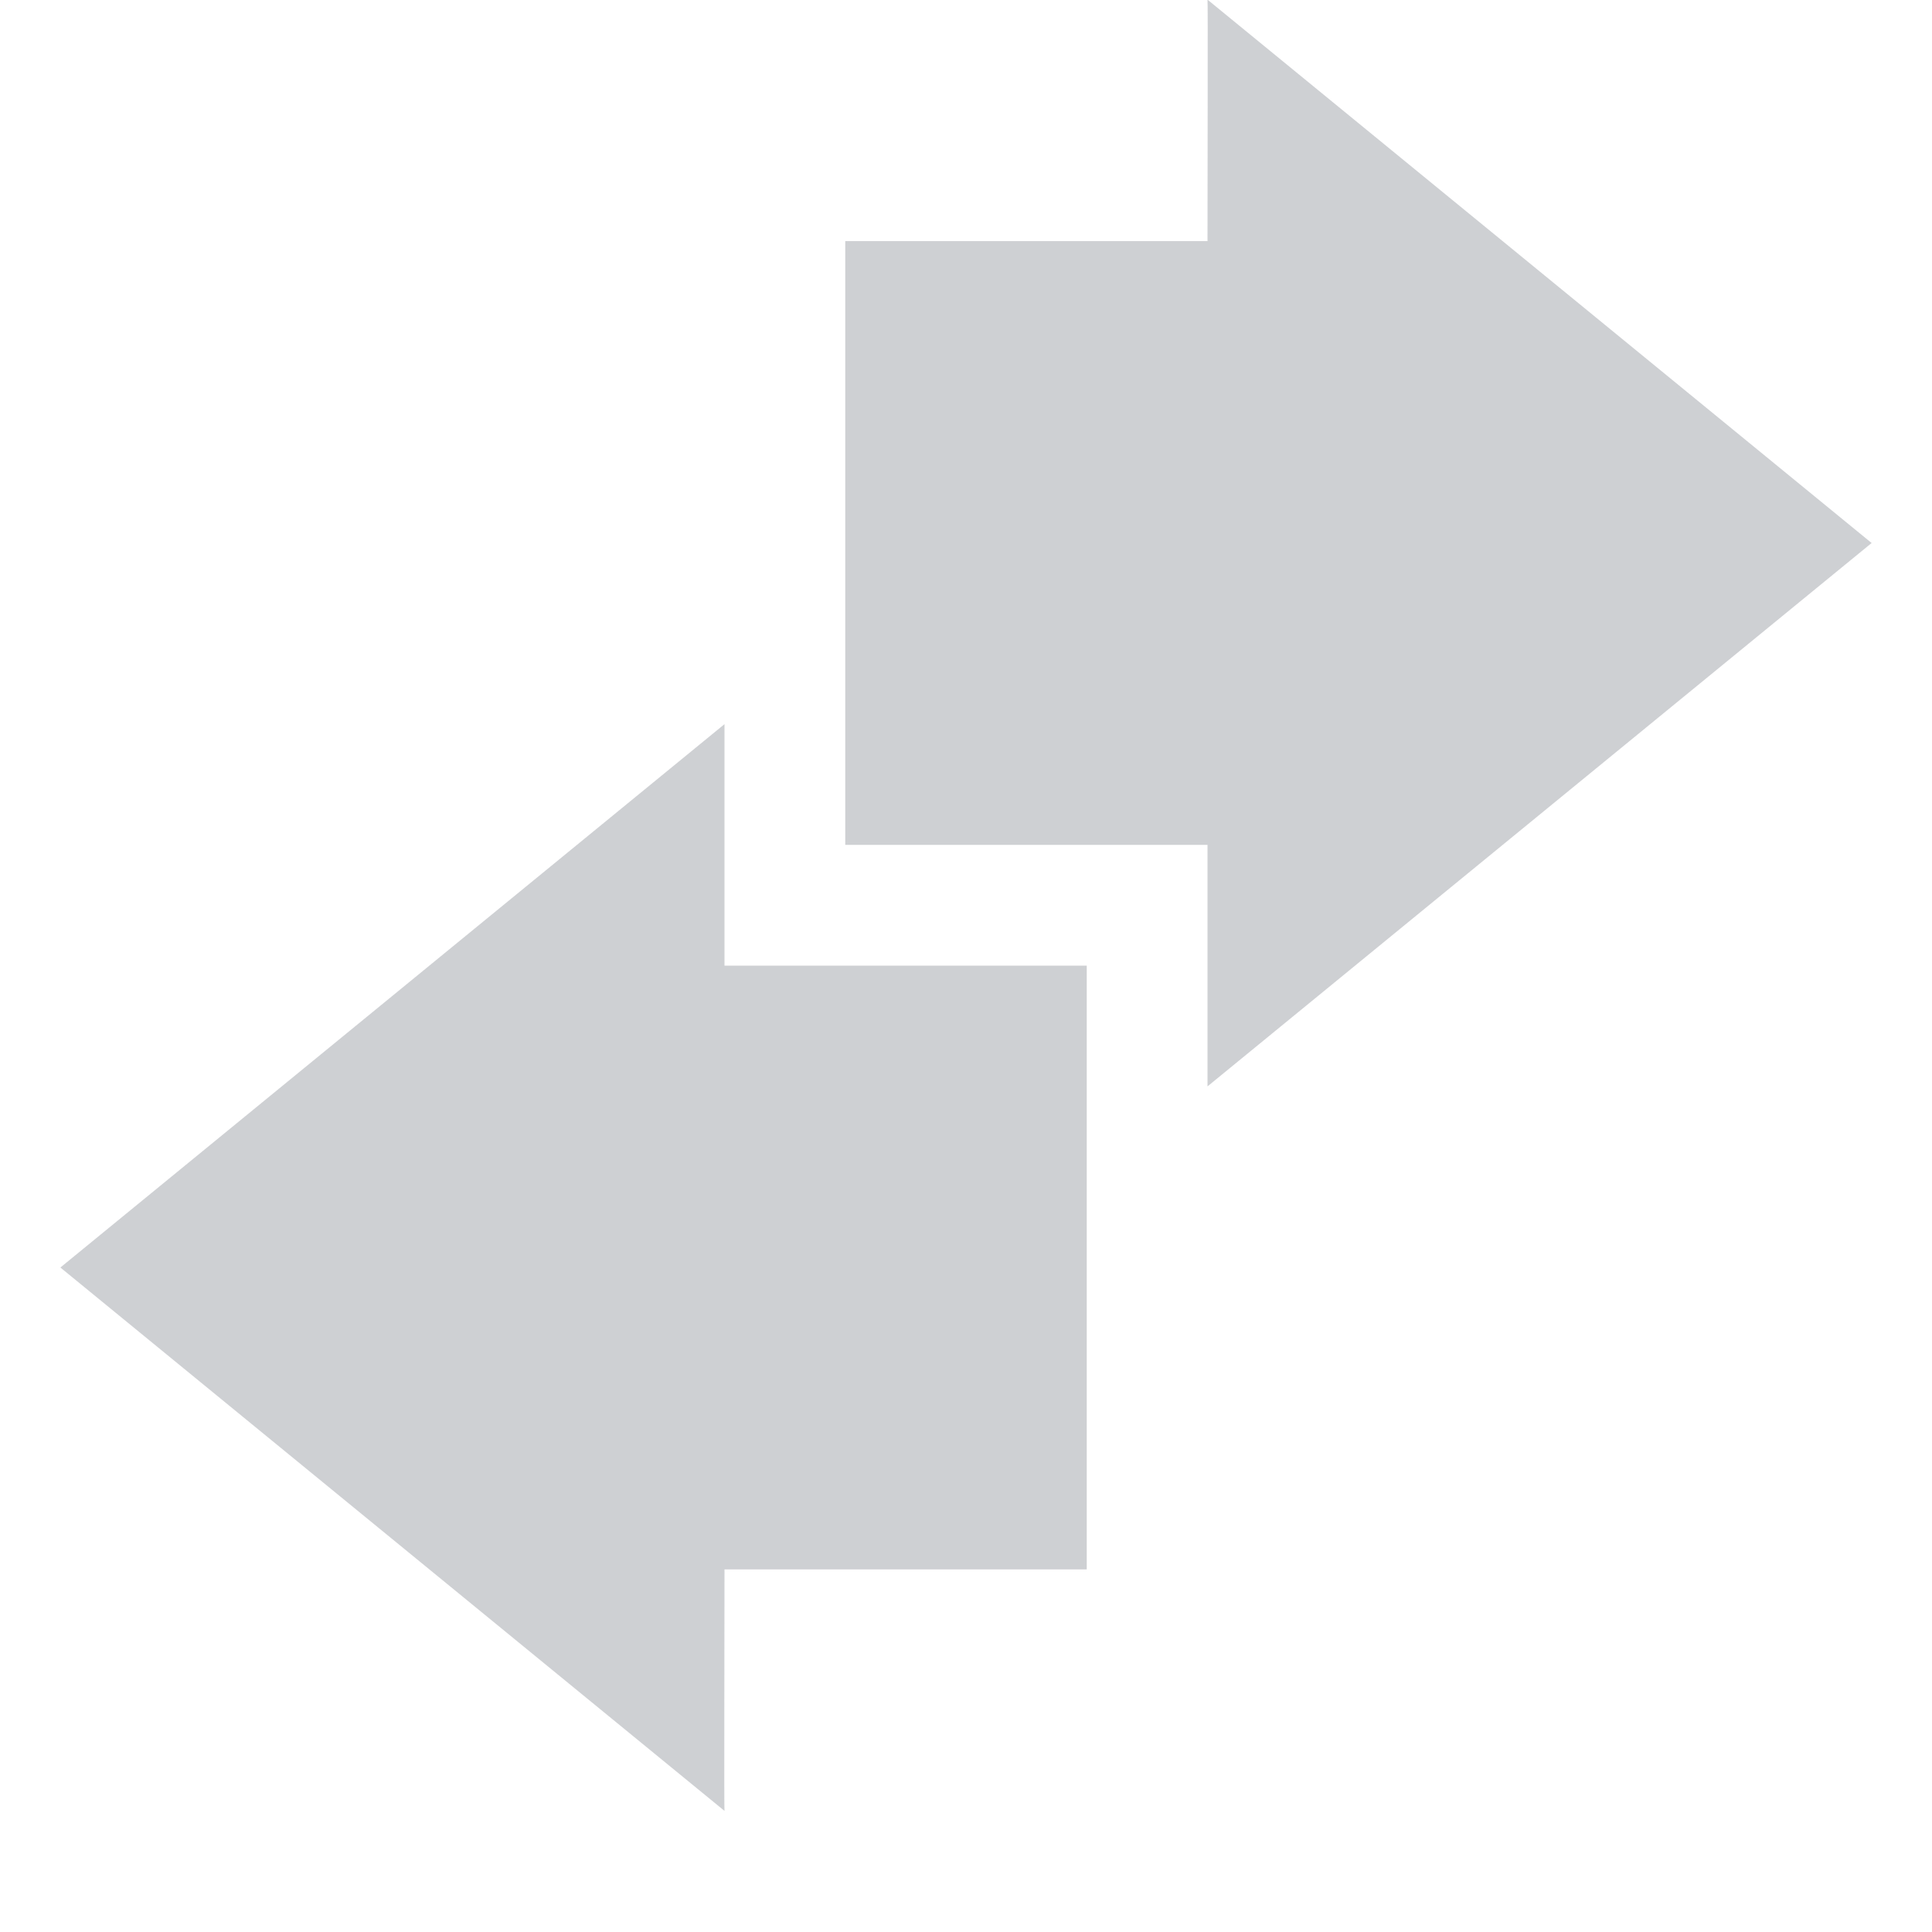
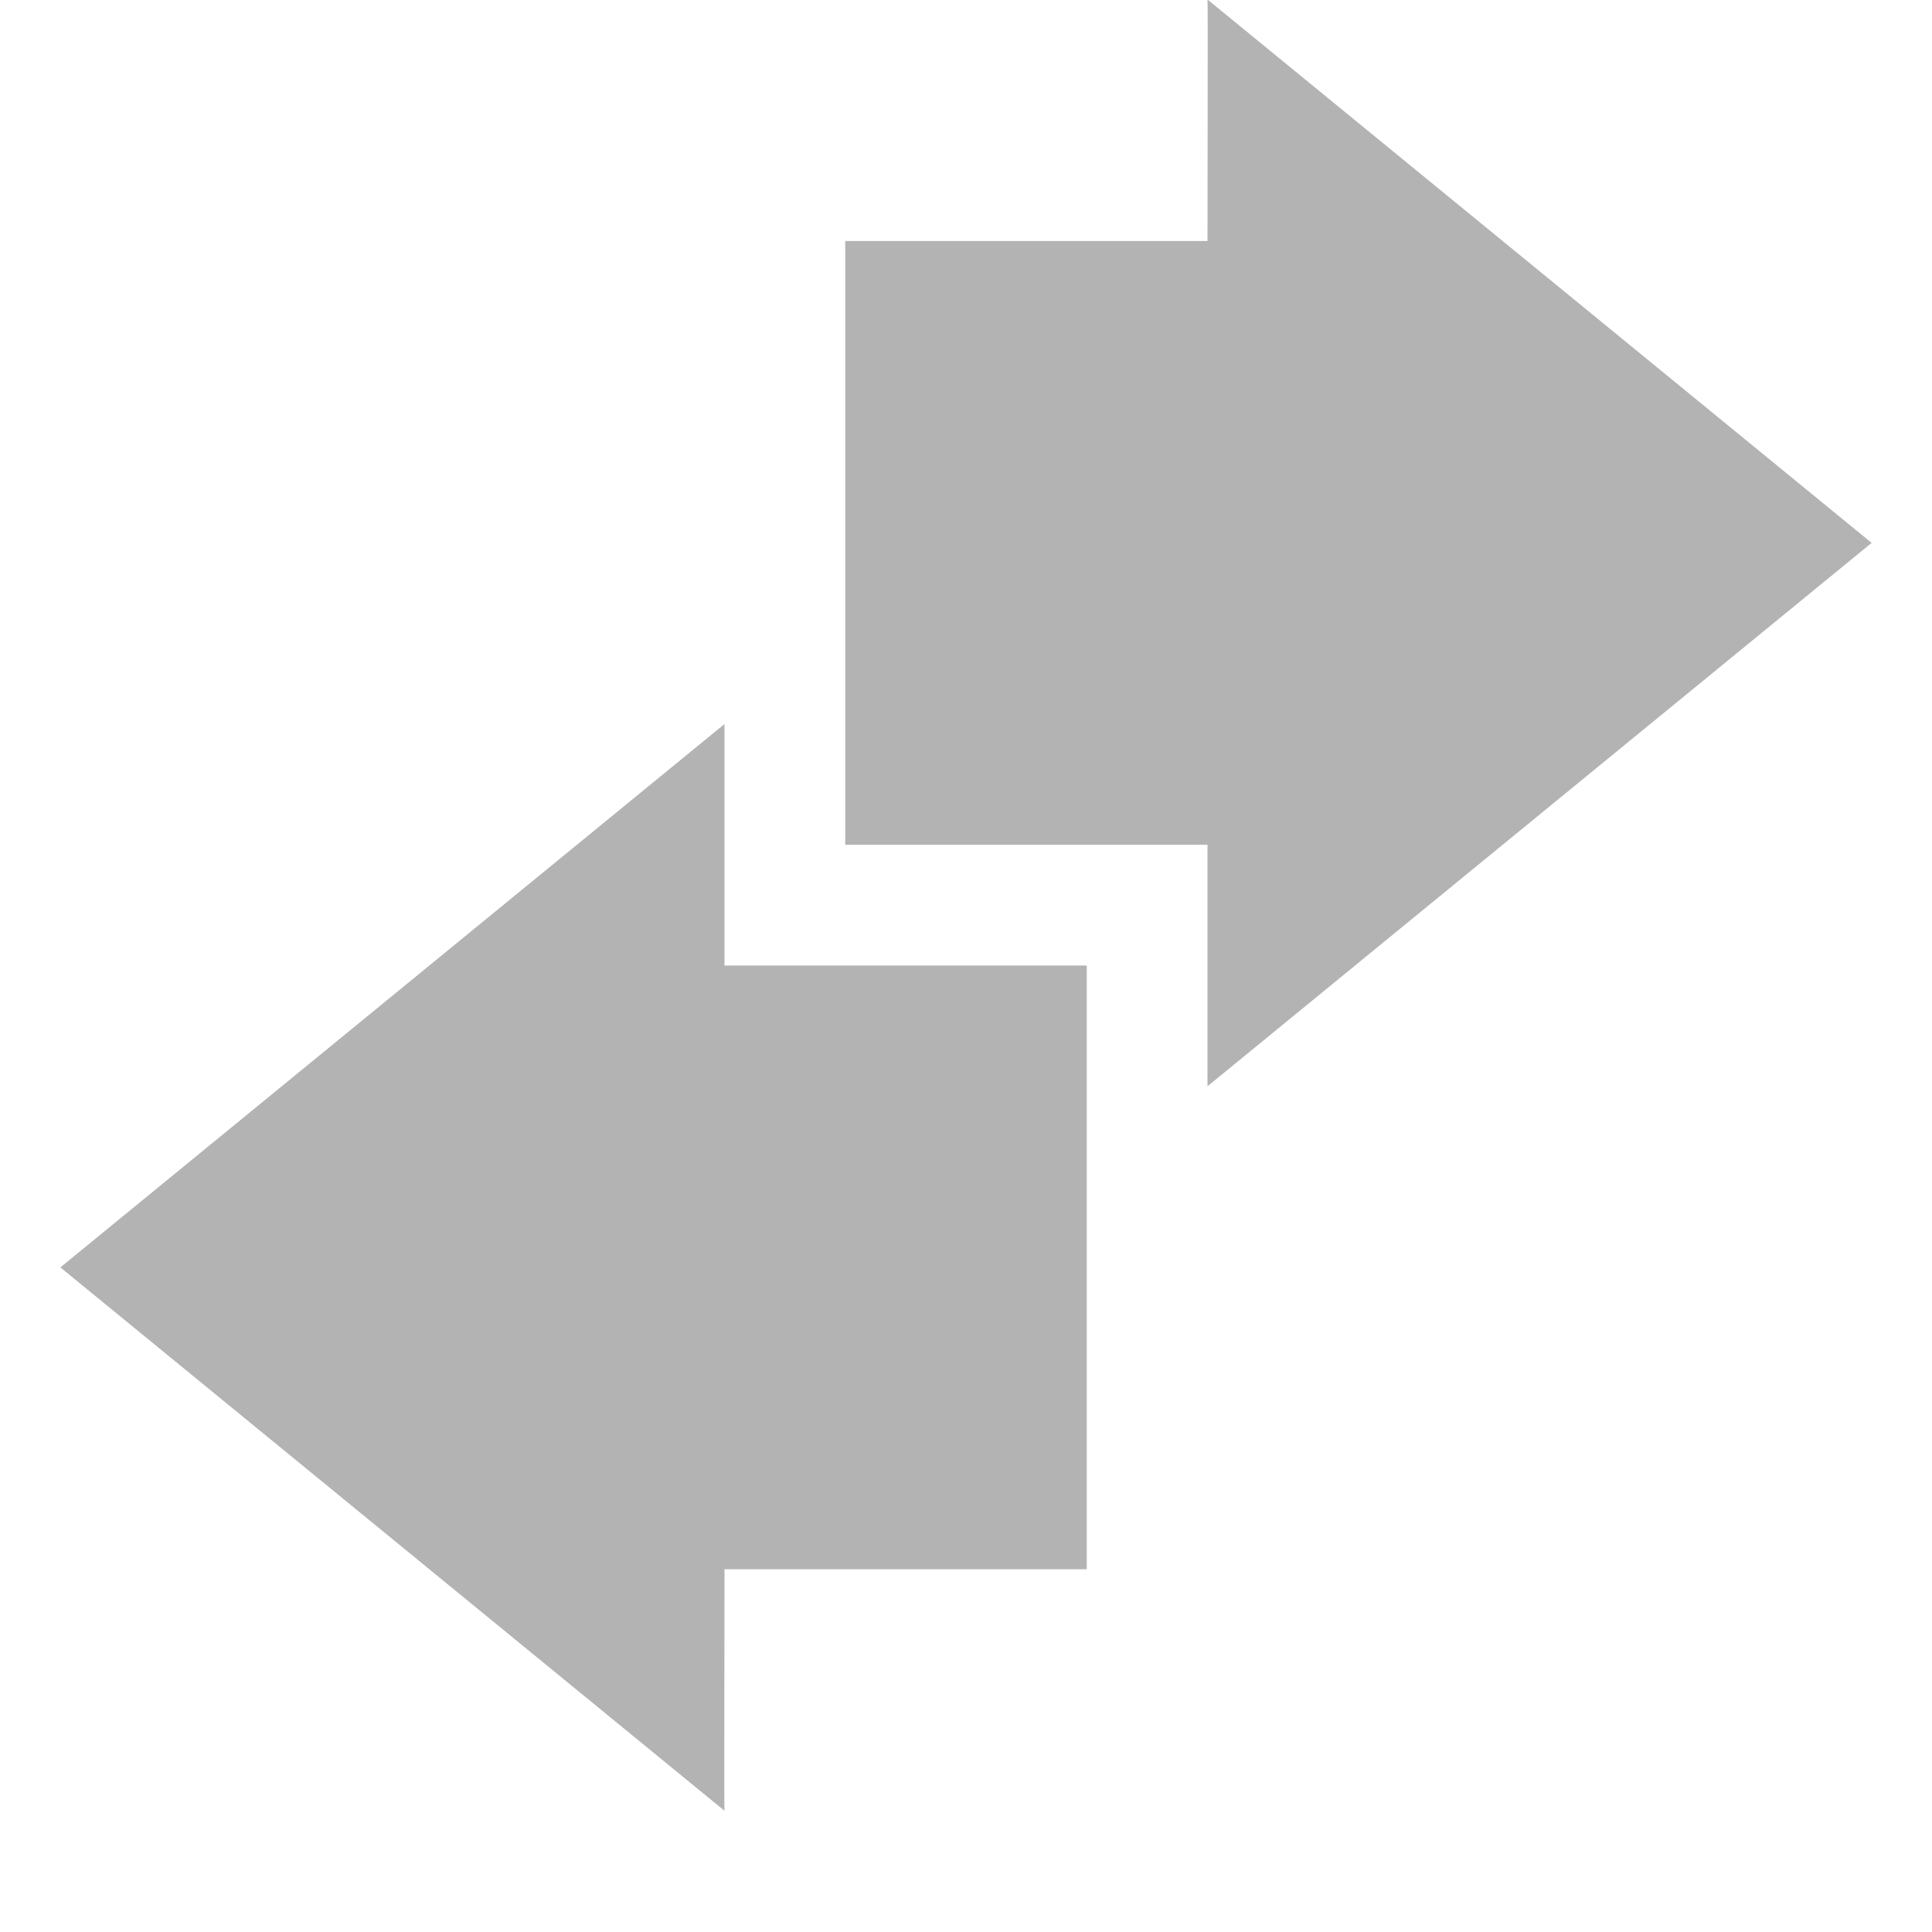
- <svg xmlns="http://www.w3.org/2000/svg" id="svg7384" style="enable-background:new" height="16" width="16" version="1.1">
-   <g id="layer9" transform="translate(-525 431)">
-     <g id="g9711" style="enable-background:new" transform="translate(26 -28.003)">
-       <path id="path9713" opacity="0.3" fill="#5c616c" style="fill:#5c616c" d="m509-394 5.5-4.5-5.5-4.5c0.004 0.003 0 1.333 0 2h-3v5h3v2z" />
-       <path id="path9717" opacity="0.3" fill="#5c616c" style="fill:#5c616c" d="m505-397-5.5 4.5 5.5 4.5c-0.004-0.003 0-1.333 0-2h3v-5h-3v-2z" />
-     </g>
-   </g>
+ <svg xmlns="http://www.w3.org/2000/svg" viewBox="0 0 16 16">
+   <defs>
+     <style type="text/css" id="current-color-scheme">
+       .ColorScheme-Text {
+         color:#000000;
+       }
+       </style>
+   </defs>
+   <path style="fill:currentColor;opacity:0.3" class="ColorScheme-Text" d="M 10 -0.004 C 10.004 -0.001 10 1.329 10 1.996 L 7 1.996 L 7 6.996 L 10 6.996 L 10 8.996 L 15.5 4.496 L 10 -0.004 z M 6 5.996 L 0.5 10.496 L 6 14.996 C 5.996 14.993 6 13.663 6 12.996 L 9 12.996 L 9 7.996 L 6 7.996 L 6 5.996 z " />
</svg>
